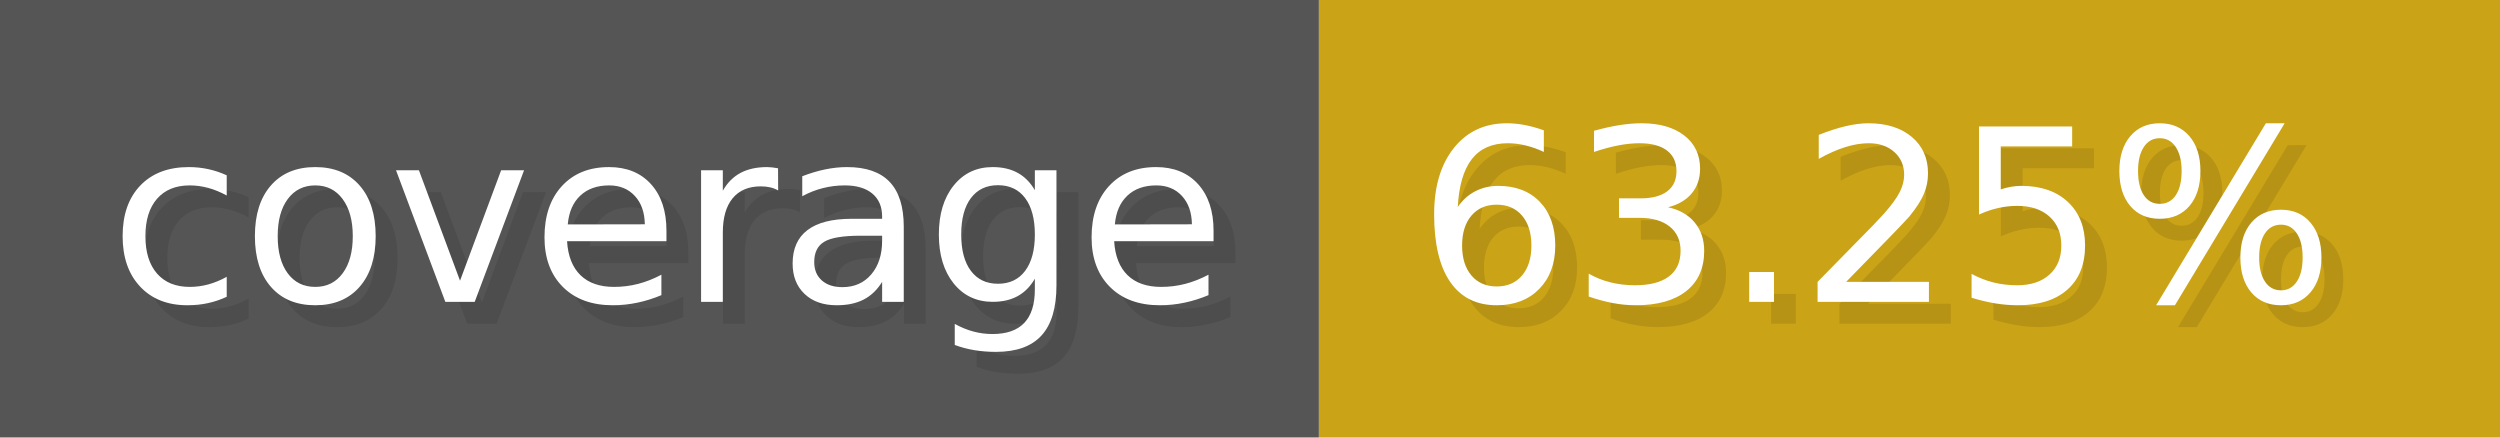
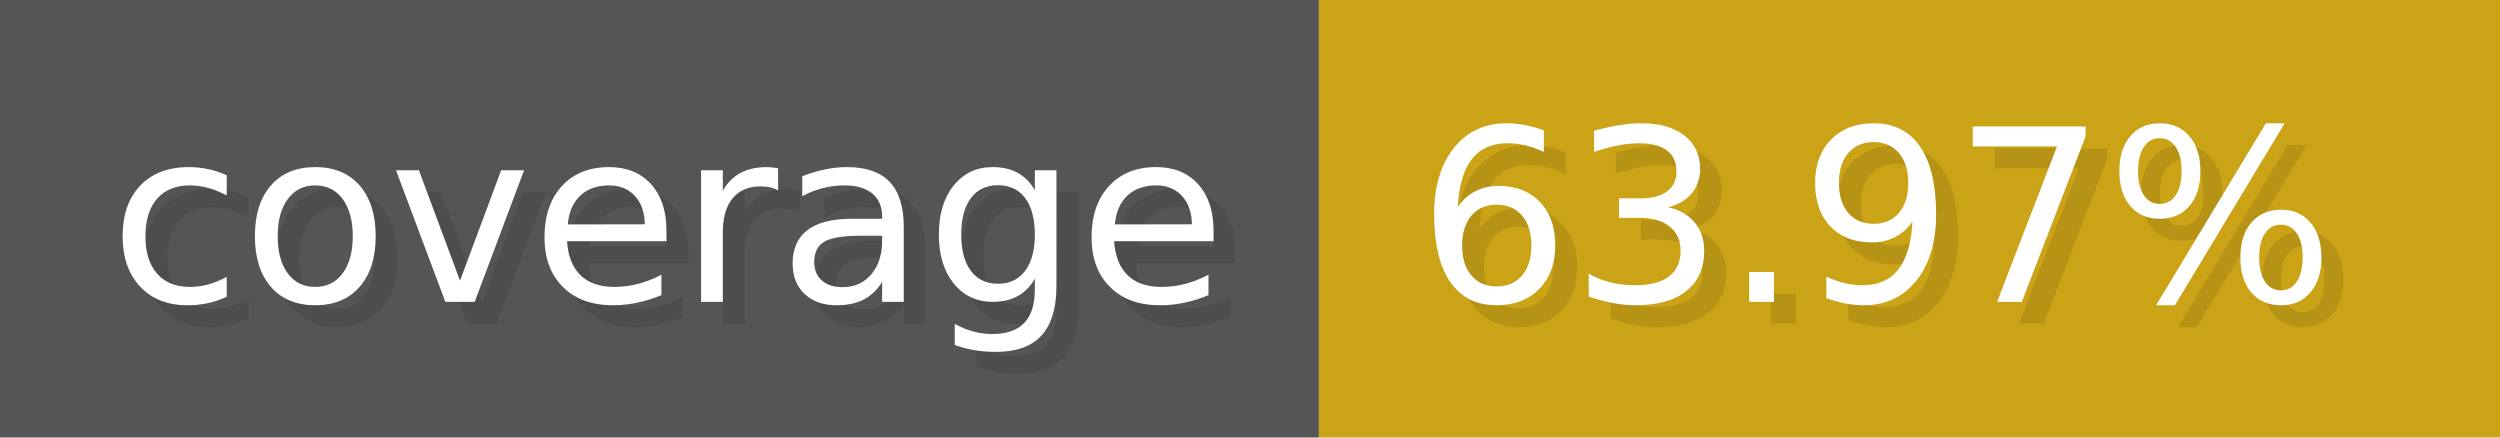
- <svg xmlns="http://www.w3.org/2000/svg" width="114.3" height="20" viewBox="0 0 1143 200" role="img" aria-label="coverage: 63.25%">
+ <svg xmlns="http://www.w3.org/2000/svg" width="114.3" height="20" viewBox="0 0 1143 200" role="img" aria-label="coverage: 63.97%">
  <g>
    <rect fill="#555" width="603" height="200" />
    <rect fill="#cba317" x="603" width="540" height="200" />
  </g>
  <g aria-hidden="true" fill="#fff" text-anchor="start" font-family="Verdana,DejaVu Sans,sans-serif" font-size="110">
    <text x="60" y="148" textLength="503" fill="#000" opacity="0.1">coverage</text>
    <text x="50" y="138" textLength="503">coverage</text>
-     <text x="658" y="148" textLength="440" fill="#000" opacity="0.1">63.25%</text>
-     <text x="648" y="138" textLength="440">63.25%</text>
+     <text x="658" y="148" textLength="440" fill="#000" opacity="0.1">63.97%</text>
+     <text x="648" y="138" textLength="440">63.97%</text>
  </g>
</svg>
